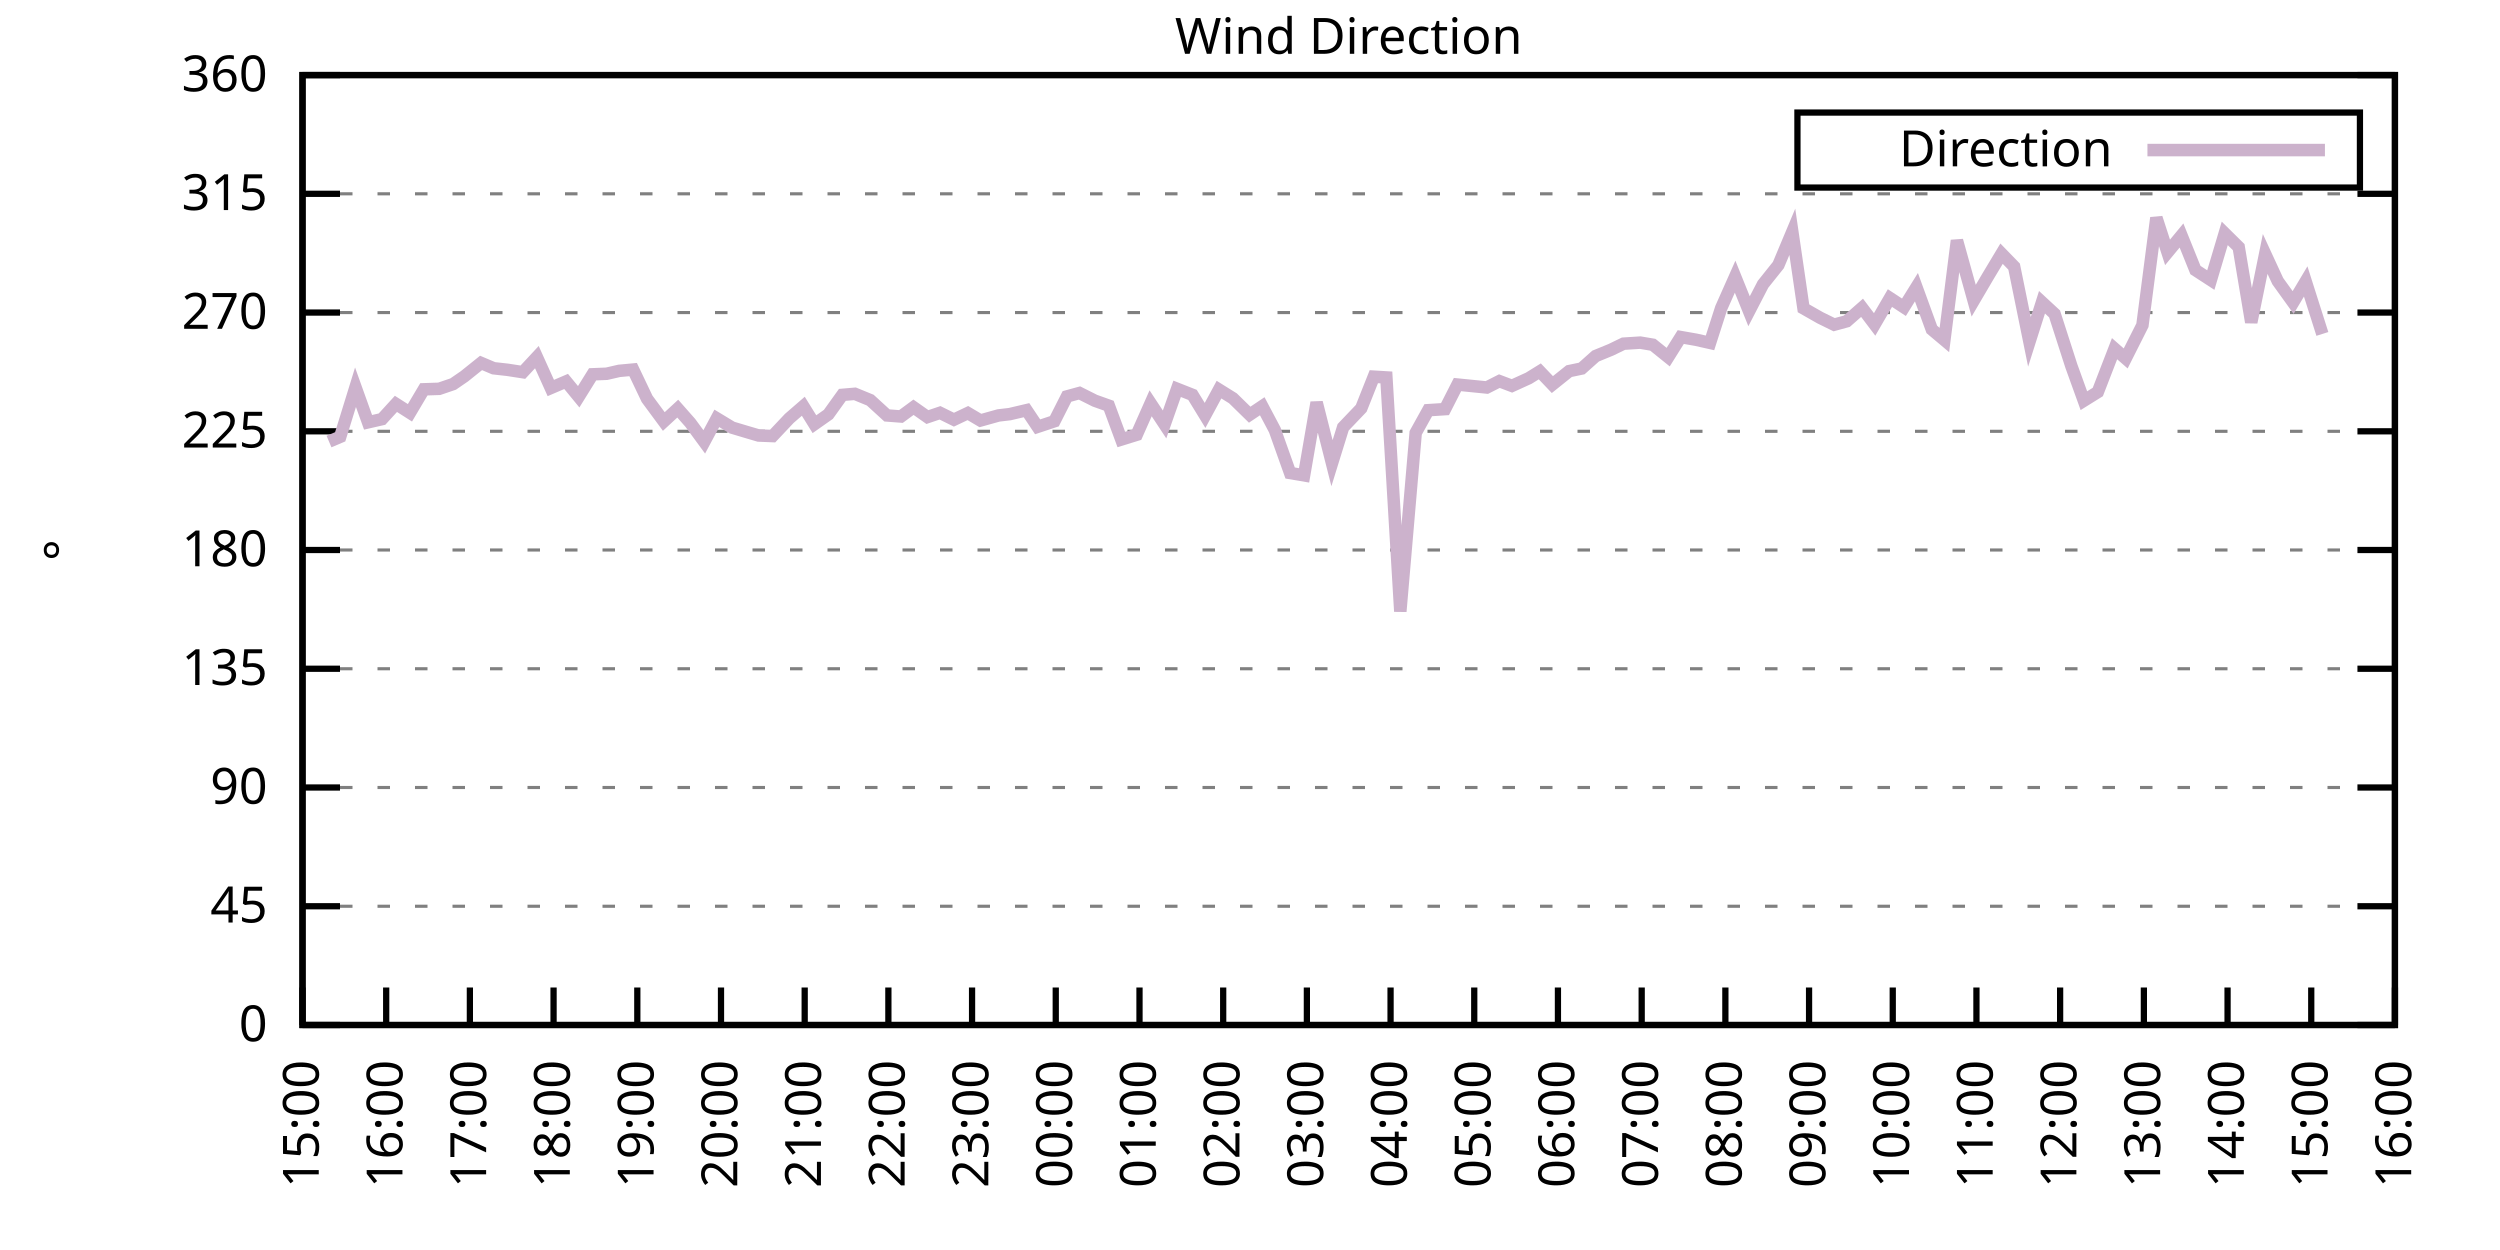
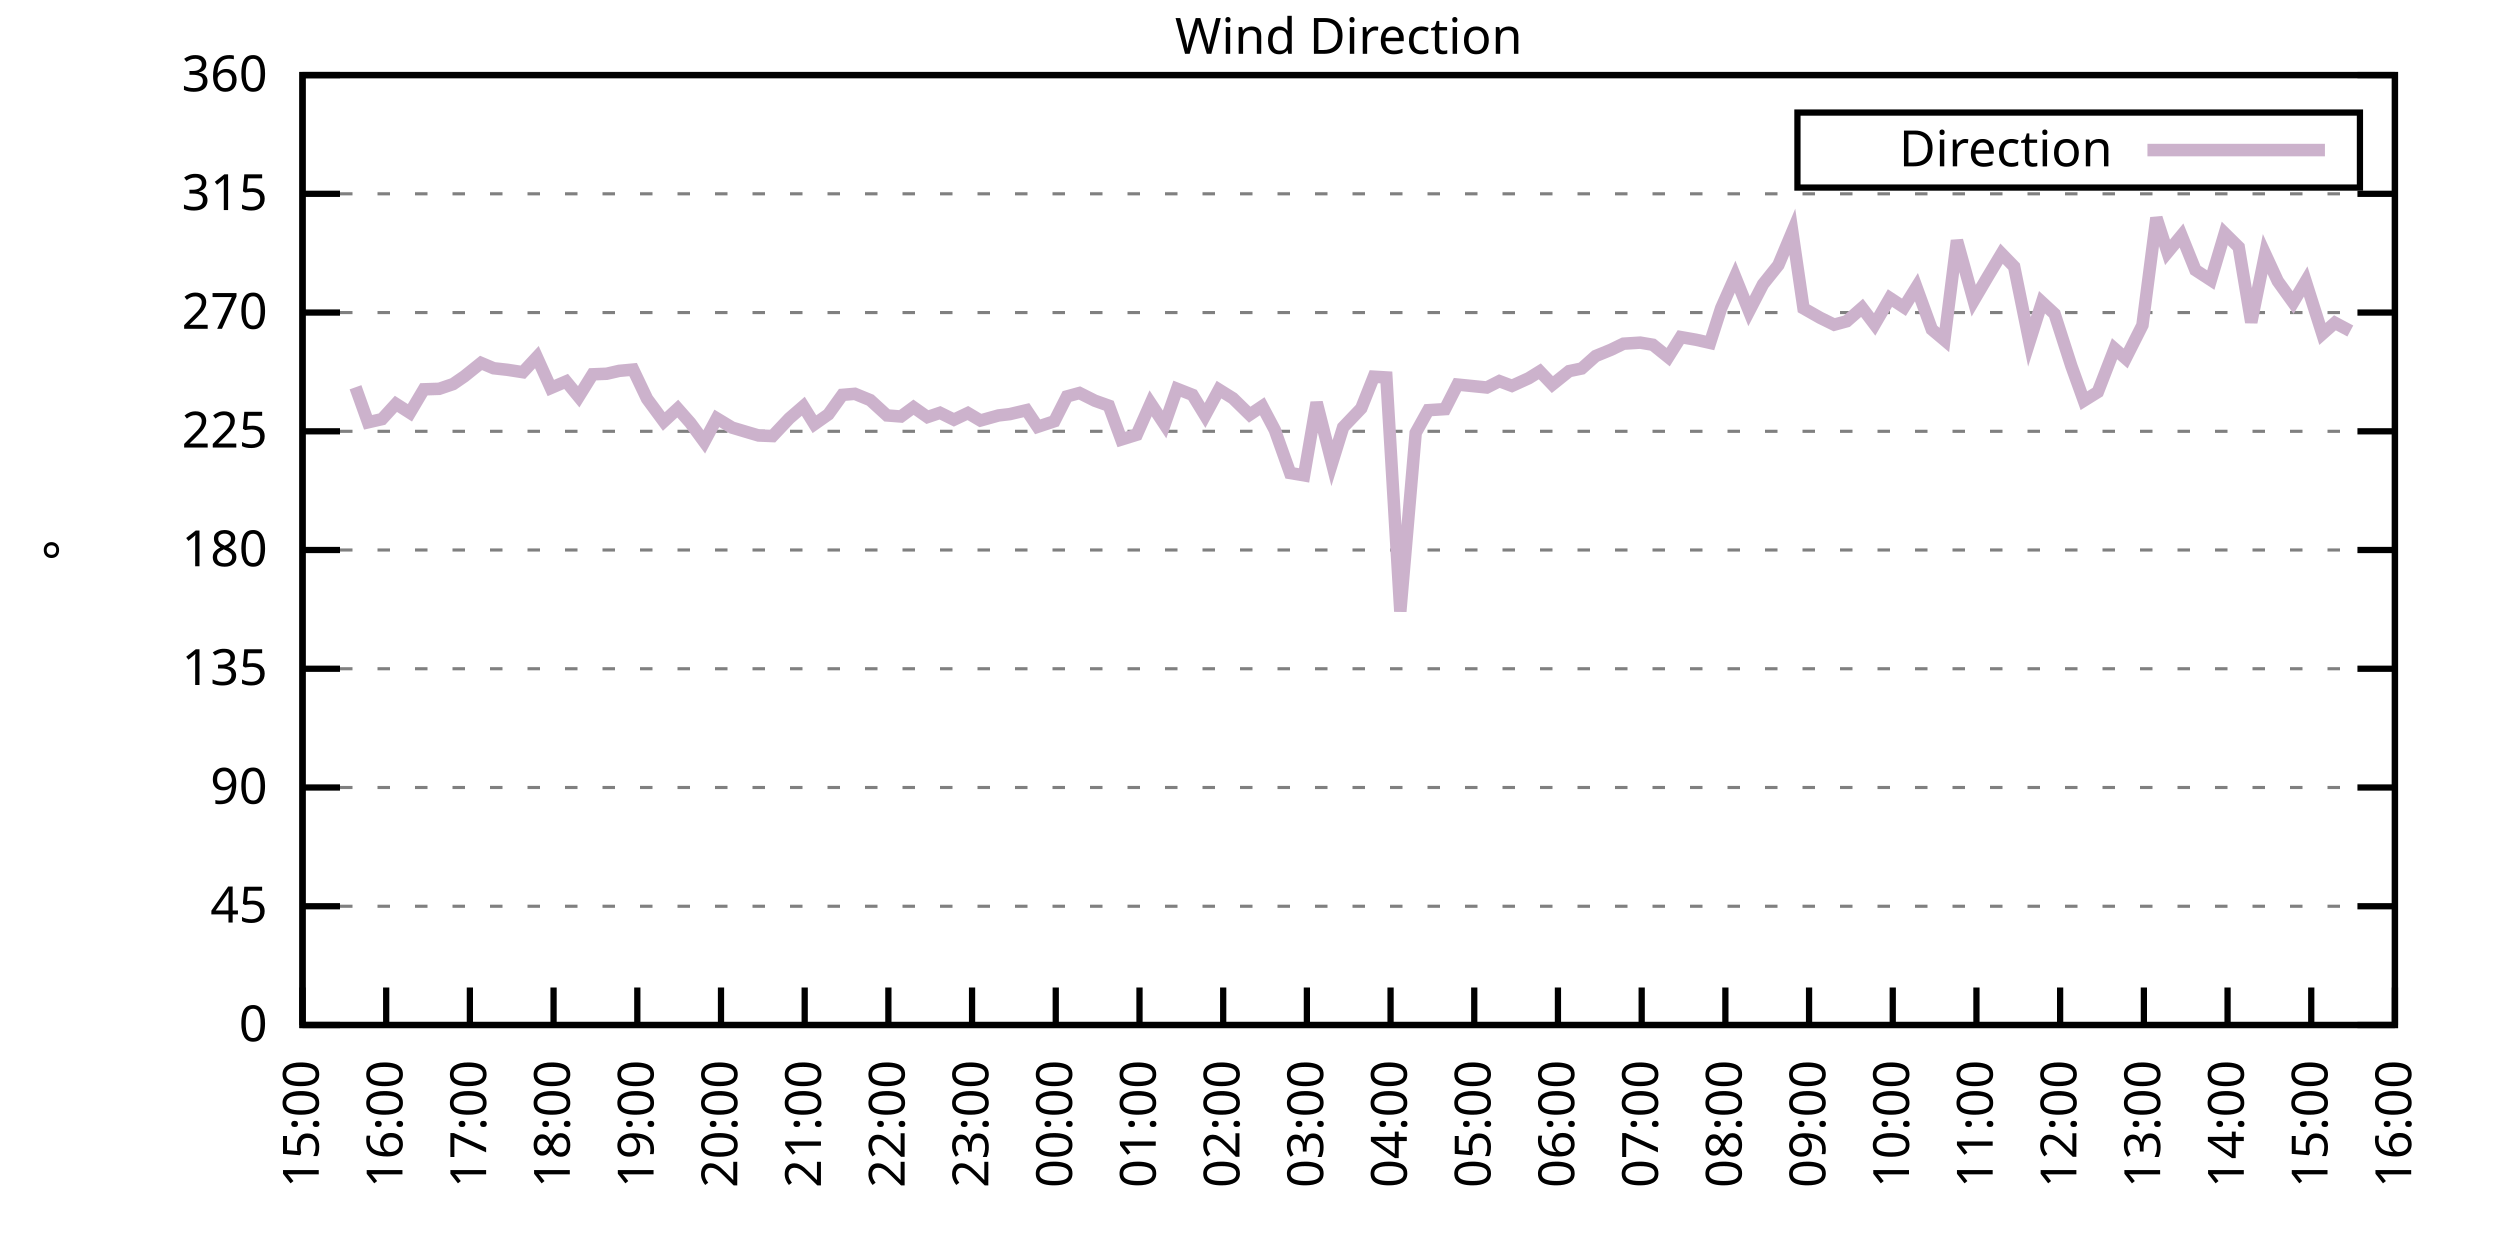
<svg xmlns="http://www.w3.org/2000/svg" xmlns:xlink="http://www.w3.org/1999/xlink" width="400" height="200" viewBox="0 0 400 200">
  <g id="gnuplot_canvas">
    <rect x="0" y="0" width="400" height="200" fill="none" />
    <defs>
      <circle id="gpDot" r="0.5" stroke-width="0.5" stroke="currentColor" />
      <path id="gpPt0" stroke-width="0.333" stroke="currentColor" d="M-1,0 h2 M0,-1 v2" />
      <path id="gpPt1" stroke-width="0.333" stroke="currentColor" d="M-1,-1 L1,1 M1,-1 L-1,1" />
      <path id="gpPt2" stroke-width="0.333" stroke="currentColor" d="M-1,0 L1,0 M0,-1 L0,1 M-1,-1 L1,1 M-1,1 L1,-1" />
      <rect id="gpPt3" stroke-width="0.333" stroke="currentColor" x="-1" y="-1" width="2" height="2" />
      <rect id="gpPt4" stroke-width="0.333" stroke="currentColor" fill="currentColor" x="-1" y="-1" width="2" height="2" />
      <circle id="gpPt5" stroke-width="0.333" stroke="currentColor" cx="0" cy="0" r="1" />
      <use xlink:href="#gpPt5" id="gpPt6" fill="currentColor" stroke="none" />
      <path id="gpPt7" stroke-width="0.333" stroke="currentColor" d="M0,-1.33 L-1.33,0.67 L1.33,0.67 z" />
      <use xlink:href="#gpPt7" id="gpPt8" fill="currentColor" stroke="none" />
      <use xlink:href="#gpPt7" id="gpPt9" stroke="currentColor" transform="rotate(180)" />
      <use xlink:href="#gpPt9" id="gpPt10" fill="currentColor" stroke="none" />
      <use xlink:href="#gpPt3" id="gpPt11" stroke="currentColor" transform="rotate(45)" />
      <use xlink:href="#gpPt11" id="gpPt12" fill="currentColor" stroke="none" />
      <path id="gpPt13" stroke-width="0.333" stroke="currentColor" d="M0,1.330 L1.265,0.411 L0.782,-1.067 L-0.782,-1.076 L-1.265,0.411 z" />
      <use xlink:href="#gpPt13" id="gpPt14" fill="currentColor" stroke="none" />
      <filter id="textbox" filterUnits="objectBoundingBox" x="0" y="0" height="1" width="1">
        <feFlood flood-color="white" flood-opacity="1" result="bgnd" />
        <feComposite in="SourceGraphic" in2="bgnd" operator="atop" />
      </filter>
      <filter id="greybox" filterUnits="objectBoundingBox" x="0" y="0" height="1" width="1">
        <feFlood flood-color="lightgrey" flood-opacity="1" result="grey" />
        <feComposite in="SourceGraphic" in2="grey" operator="atop" />
      </filter>
    </defs>
    <g fill="none" color="white" stroke="currentColor" stroke-width="1.00" stroke-linecap="butt" stroke-linejoin="miter">
</g>
    <g fill="none" color="black" stroke="currentColor" stroke-width="1.00" stroke-linecap="butt" stroke-linejoin="miter">
      <g stroke="none" shape-rendering="crispEdges">
        <polygon fill="rgb(255, 255, 255)" points="48.40,164.00 383.18,164.00 383.18,12.02 48.40,12.02 " />
      </g>
    </g>
    <g fill="none" color="black" stroke="currentColor" stroke-width="1.00" stroke-linecap="butt" stroke-linejoin="miter">
</g>
    <g fill="none" color="black" stroke="black" stroke-width="0.50" stroke-linecap="butt" stroke-linejoin="miter">
</g>
    <g fill="none" color="gray" stroke="currentColor" stroke-width="0.50" stroke-linecap="butt" stroke-linejoin="miter">
      <path stroke="gray" stroke-dasharray="2,4" class="gridline" d="M48.40,164.00 L383.19,164.00  " />
    </g>
    <g fill="none" color="gray" stroke="gray" stroke-width="1.00" stroke-linecap="butt" stroke-linejoin="miter">
</g>
    <g fill="none" color="black" stroke="currentColor" stroke-width="1.00" stroke-linecap="butt" stroke-linejoin="miter">
      <path stroke="black" d="M48.40,164.00 L54.40,164.00 M383.19,164.00 L377.19,164.00  " />
      <g transform="translate(42.80,166.60)" stroke="none" fill="black" font-family="Sans" font-size="8.00" text-anchor="end">
        <text>
          <tspan font-family="Sans"> 0</tspan>
        </text>
      </g>
    </g>
    <g fill="none" color="black" stroke="currentColor" stroke-width="1.00" stroke-linecap="butt" stroke-linejoin="miter">
</g>
    <g fill="none" color="black" stroke="black" stroke-width="0.50" stroke-linecap="butt" stroke-linejoin="miter">
</g>
    <g fill="none" color="gray" stroke="currentColor" stroke-width="0.50" stroke-linecap="butt" stroke-linejoin="miter">
      <path stroke="gray" stroke-dasharray="2,4" class="gridline" d="M48.40,145.00 L383.19,145.00  " />
    </g>
    <g fill="none" color="gray" stroke="gray" stroke-width="1.00" stroke-linecap="butt" stroke-linejoin="miter">
</g>
    <g fill="none" color="black" stroke="currentColor" stroke-width="1.00" stroke-linecap="butt" stroke-linejoin="miter">
      <path stroke="black" d="M48.40,145.00 L54.40,145.00 M383.19,145.00 L377.19,145.00  " />
      <g transform="translate(42.80,147.60)" stroke="none" fill="black" font-family="Sans" font-size="8.00" text-anchor="end">
        <text>
          <tspan font-family="Sans"> 45</tspan>
        </text>
      </g>
    </g>
    <g fill="none" color="black" stroke="currentColor" stroke-width="1.00" stroke-linecap="butt" stroke-linejoin="miter">
</g>
    <g fill="none" color="black" stroke="black" stroke-width="0.50" stroke-linecap="butt" stroke-linejoin="miter">
</g>
    <g fill="none" color="gray" stroke="currentColor" stroke-width="0.50" stroke-linecap="butt" stroke-linejoin="miter">
      <path stroke="gray" stroke-dasharray="2,4" class="gridline" d="M48.40,126.00 L383.19,126.00  " />
    </g>
    <g fill="none" color="gray" stroke="gray" stroke-width="1.00" stroke-linecap="butt" stroke-linejoin="miter">
</g>
    <g fill="none" color="black" stroke="currentColor" stroke-width="1.00" stroke-linecap="butt" stroke-linejoin="miter">
      <path stroke="black" d="M48.40,126.00 L54.40,126.00 M383.19,126.00 L377.19,126.00  " />
      <g transform="translate(42.80,128.60)" stroke="none" fill="black" font-family="Sans" font-size="8.00" text-anchor="end">
        <text>
          <tspan font-family="Sans"> 90</tspan>
        </text>
      </g>
    </g>
    <g fill="none" color="black" stroke="currentColor" stroke-width="1.00" stroke-linecap="butt" stroke-linejoin="miter">
</g>
    <g fill="none" color="black" stroke="black" stroke-width="0.50" stroke-linecap="butt" stroke-linejoin="miter">
</g>
    <g fill="none" color="gray" stroke="currentColor" stroke-width="0.50" stroke-linecap="butt" stroke-linejoin="miter">
      <path stroke="gray" stroke-dasharray="2,4" class="gridline" d="M48.40,107.00 L383.19,107.00  " />
    </g>
    <g fill="none" color="gray" stroke="gray" stroke-width="1.00" stroke-linecap="butt" stroke-linejoin="miter">
</g>
    <g fill="none" color="black" stroke="currentColor" stroke-width="1.00" stroke-linecap="butt" stroke-linejoin="miter">
      <path stroke="black" d="M48.40,107.00 L54.40,107.00 M383.19,107.00 L377.19,107.00  " />
      <g transform="translate(42.80,109.60)" stroke="none" fill="black" font-family="Sans" font-size="8.00" text-anchor="end">
        <text>
          <tspan font-family="Sans"> 135</tspan>
        </text>
      </g>
    </g>
    <g fill="none" color="black" stroke="currentColor" stroke-width="1.00" stroke-linecap="butt" stroke-linejoin="miter">
</g>
    <g fill="none" color="black" stroke="black" stroke-width="0.50" stroke-linecap="butt" stroke-linejoin="miter">
</g>
    <g fill="none" color="gray" stroke="currentColor" stroke-width="0.50" stroke-linecap="butt" stroke-linejoin="miter">
      <path stroke="gray" stroke-dasharray="2,4" class="gridline" d="M48.40,88.00 L383.19,88.00  " />
    </g>
    <g fill="none" color="gray" stroke="gray" stroke-width="1.00" stroke-linecap="butt" stroke-linejoin="miter">
</g>
    <g fill="none" color="black" stroke="currentColor" stroke-width="1.00" stroke-linecap="butt" stroke-linejoin="miter">
      <path stroke="black" d="M48.40,88.00 L54.40,88.00 M383.19,88.00 L377.19,88.00  " />
      <g transform="translate(42.80,90.60)" stroke="none" fill="black" font-family="Sans" font-size="8.00" text-anchor="end">
        <text>
          <tspan font-family="Sans"> 180</tspan>
        </text>
      </g>
    </g>
    <g fill="none" color="black" stroke="currentColor" stroke-width="1.00" stroke-linecap="butt" stroke-linejoin="miter">
</g>
    <g fill="none" color="black" stroke="black" stroke-width="0.50" stroke-linecap="butt" stroke-linejoin="miter">
</g>
    <g fill="none" color="gray" stroke="currentColor" stroke-width="0.50" stroke-linecap="butt" stroke-linejoin="miter">
      <path stroke="gray" stroke-dasharray="2,4" class="gridline" d="M48.40,69.01 L383.19,69.01  " />
    </g>
    <g fill="none" color="gray" stroke="gray" stroke-width="1.00" stroke-linecap="butt" stroke-linejoin="miter">
</g>
    <g fill="none" color="black" stroke="currentColor" stroke-width="1.00" stroke-linecap="butt" stroke-linejoin="miter">
      <path stroke="black" d="M48.40,69.01 L54.40,69.01 M383.19,69.01 L377.19,69.01  " />
      <g transform="translate(42.80,71.61)" stroke="none" fill="black" font-family="Sans" font-size="8.00" text-anchor="end">
        <text>
          <tspan font-family="Sans"> 225</tspan>
        </text>
      </g>
    </g>
    <g fill="none" color="black" stroke="currentColor" stroke-width="1.00" stroke-linecap="butt" stroke-linejoin="miter">
</g>
    <g fill="none" color="black" stroke="black" stroke-width="0.50" stroke-linecap="butt" stroke-linejoin="miter">
</g>
    <g fill="none" color="gray" stroke="currentColor" stroke-width="0.50" stroke-linecap="butt" stroke-linejoin="miter">
      <path stroke="gray" stroke-dasharray="2,4" class="gridline" d="M48.40,50.01 L383.19,50.01  " />
    </g>
    <g fill="none" color="gray" stroke="gray" stroke-width="1.00" stroke-linecap="butt" stroke-linejoin="miter">
</g>
    <g fill="none" color="black" stroke="currentColor" stroke-width="1.00" stroke-linecap="butt" stroke-linejoin="miter">
      <path stroke="black" d="M48.40,50.01 L54.40,50.01 M383.19,50.01 L377.19,50.01  " />
      <g transform="translate(42.80,52.61)" stroke="none" fill="black" font-family="Sans" font-size="8.00" text-anchor="end">
        <text>
          <tspan font-family="Sans"> 270</tspan>
        </text>
      </g>
    </g>
    <g fill="none" color="black" stroke="currentColor" stroke-width="1.00" stroke-linecap="butt" stroke-linejoin="miter">
</g>
    <g fill="none" color="black" stroke="black" stroke-width="0.50" stroke-linecap="butt" stroke-linejoin="miter">
</g>
    <g fill="none" color="gray" stroke="currentColor" stroke-width="0.50" stroke-linecap="butt" stroke-linejoin="miter">
      <path stroke="gray" stroke-dasharray="2,4" class="gridline" d="M48.40,31.01 L383.19,31.01  " />
    </g>
    <g fill="none" color="gray" stroke="gray" stroke-width="1.00" stroke-linecap="butt" stroke-linejoin="miter">
</g>
    <g fill="none" color="black" stroke="currentColor" stroke-width="1.00" stroke-linecap="butt" stroke-linejoin="miter">
      <path stroke="black" d="M48.40,31.01 L54.40,31.01 M383.19,31.01 L377.19,31.01  " />
      <g transform="translate(42.80,33.61)" stroke="none" fill="black" font-family="Sans" font-size="8.00" text-anchor="end">
        <text>
          <tspan font-family="Sans"> 315</tspan>
        </text>
      </g>
    </g>
    <g fill="none" color="black" stroke="currentColor" stroke-width="1.00" stroke-linecap="butt" stroke-linejoin="miter">
</g>
    <g fill="none" color="black" stroke="black" stroke-width="0.50" stroke-linecap="butt" stroke-linejoin="miter">
</g>
    <g fill="none" color="gray" stroke="currentColor" stroke-width="0.50" stroke-linecap="butt" stroke-linejoin="miter">
      <path stroke="gray" stroke-dasharray="2,4" class="gridline" d="M48.40,12.01 L383.19,12.01  " />
    </g>
    <g fill="none" color="gray" stroke="gray" stroke-width="1.00" stroke-linecap="butt" stroke-linejoin="miter">
</g>
    <g fill="none" color="black" stroke="currentColor" stroke-width="1.00" stroke-linecap="butt" stroke-linejoin="miter">
      <path stroke="black" d="M48.40,12.01 L54.40,12.01 M383.19,12.01 L377.19,12.01  " />
      <g transform="translate(42.80,14.61)" stroke="none" fill="black" font-family="Sans" font-size="8.00" text-anchor="end">
        <text>
          <tspan font-family="Sans"> 360</tspan>
        </text>
      </g>
    </g>
    <g fill="none" color="black" stroke="currentColor" stroke-width="1.00" stroke-linecap="butt" stroke-linejoin="miter">
      <path stroke="black" d="M48.40,164.00 L48.40,158.00  " />
      <g transform="translate(51.00,169.60) rotate(270.00)" stroke="none" fill="black" font-family="Sans" font-size="8.00" text-anchor="end">
        <text>
          <tspan font-family="Sans">15:00</tspan>
        </text>
      </g>
    </g>
    <g fill="none" color="black" stroke="currentColor" stroke-width="1.00" stroke-linecap="butt" stroke-linejoin="miter">
      <path stroke="black" d="M61.79,164.00 L61.79,158.00  " />
      <g transform="translate(64.39,169.60) rotate(270.00)" stroke="none" fill="black" font-family="Sans" font-size="8.00" text-anchor="end">
        <text>
          <tspan font-family="Sans">16:00</tspan>
        </text>
      </g>
    </g>
    <g fill="none" color="black" stroke="currentColor" stroke-width="1.00" stroke-linecap="butt" stroke-linejoin="miter">
      <path stroke="black" d="M75.18,164.00 L75.18,158.00  " />
      <g transform="translate(77.78,169.60) rotate(270.00)" stroke="none" fill="black" font-family="Sans" font-size="8.00" text-anchor="end">
        <text>
          <tspan font-family="Sans">17:00</tspan>
        </text>
      </g>
    </g>
    <g fill="none" color="black" stroke="currentColor" stroke-width="1.00" stroke-linecap="butt" stroke-linejoin="miter">
      <path stroke="black" d="M88.57,164.00 L88.57,158.00  " />
      <g transform="translate(91.17,169.60) rotate(270.00)" stroke="none" fill="black" font-family="Sans" font-size="8.00" text-anchor="end">
        <text>
          <tspan font-family="Sans">18:00</tspan>
        </text>
      </g>
    </g>
    <g fill="none" color="black" stroke="currentColor" stroke-width="1.00" stroke-linecap="butt" stroke-linejoin="miter">
      <path stroke="black" d="M101.97,164.00 L101.97,158.00  " />
      <g transform="translate(104.57,169.60) rotate(270.00)" stroke="none" fill="black" font-family="Sans" font-size="8.00" text-anchor="end">
        <text>
          <tspan font-family="Sans">19:00</tspan>
        </text>
      </g>
    </g>
    <g fill="none" color="black" stroke="currentColor" stroke-width="1.00" stroke-linecap="butt" stroke-linejoin="miter">
      <path stroke="black" d="M115.36,164.00 L115.36,158.00  " />
      <g transform="translate(117.96,169.60) rotate(270.00)" stroke="none" fill="black" font-family="Sans" font-size="8.00" text-anchor="end">
        <text>
          <tspan font-family="Sans">20:00</tspan>
        </text>
      </g>
    </g>
    <g fill="none" color="black" stroke="currentColor" stroke-width="1.00" stroke-linecap="butt" stroke-linejoin="miter">
      <path stroke="black" d="M128.75,164.00 L128.75,158.00  " />
      <g transform="translate(131.35,169.60) rotate(270.00)" stroke="none" fill="black" font-family="Sans" font-size="8.00" text-anchor="end">
        <text>
          <tspan font-family="Sans">21:00</tspan>
        </text>
      </g>
    </g>
    <g fill="none" color="black" stroke="currentColor" stroke-width="1.00" stroke-linecap="butt" stroke-linejoin="miter">
      <path stroke="black" d="M142.14,164.00 L142.14,158.00  " />
      <g transform="translate(144.74,169.60) rotate(270.00)" stroke="none" fill="black" font-family="Sans" font-size="8.00" text-anchor="end">
        <text>
          <tspan font-family="Sans">22:00</tspan>
        </text>
      </g>
    </g>
    <g fill="none" color="black" stroke="currentColor" stroke-width="1.00" stroke-linecap="butt" stroke-linejoin="miter">
      <path stroke="black" d="M155.53,164.00 L155.53,158.00  " />
      <g transform="translate(158.13,169.60) rotate(270.00)" stroke="none" fill="black" font-family="Sans" font-size="8.00" text-anchor="end">
        <text>
          <tspan font-family="Sans">23:00</tspan>
        </text>
      </g>
    </g>
    <g fill="none" color="black" stroke="currentColor" stroke-width="1.00" stroke-linecap="butt" stroke-linejoin="miter">
      <path stroke="black" d="M168.92,164.00 L168.92,158.00  " />
      <g transform="translate(171.52,169.60) rotate(270.00)" stroke="none" fill="black" font-family="Sans" font-size="8.00" text-anchor="end">
        <text>
          <tspan font-family="Sans">00:00</tspan>
        </text>
      </g>
    </g>
    <g fill="none" color="black" stroke="currentColor" stroke-width="1.00" stroke-linecap="butt" stroke-linejoin="miter">
      <path stroke="black" d="M182.32,164.00 L182.32,158.00  " />
      <g transform="translate(184.92,169.60) rotate(270.00)" stroke="none" fill="black" font-family="Sans" font-size="8.00" text-anchor="end">
        <text>
          <tspan font-family="Sans">01:00</tspan>
        </text>
      </g>
    </g>
    <g fill="none" color="black" stroke="currentColor" stroke-width="1.00" stroke-linecap="butt" stroke-linejoin="miter">
      <path stroke="black" d="M195.71,164.00 L195.71,158.00  " />
      <g transform="translate(198.31,169.60) rotate(270.00)" stroke="none" fill="black" font-family="Sans" font-size="8.00" text-anchor="end">
        <text>
          <tspan font-family="Sans">02:00</tspan>
        </text>
      </g>
    </g>
    <g fill="none" color="black" stroke="currentColor" stroke-width="1.00" stroke-linecap="butt" stroke-linejoin="miter">
      <path stroke="black" d="M209.10,164.00 L209.10,158.00  " />
      <g transform="translate(211.70,169.60) rotate(270.00)" stroke="none" fill="black" font-family="Sans" font-size="8.00" text-anchor="end">
        <text>
          <tspan font-family="Sans">03:00</tspan>
        </text>
      </g>
    </g>
    <g fill="none" color="black" stroke="currentColor" stroke-width="1.00" stroke-linecap="butt" stroke-linejoin="miter">
      <path stroke="black" d="M222.49,164.00 L222.49,158.00  " />
      <g transform="translate(225.09,169.60) rotate(270.00)" stroke="none" fill="black" font-family="Sans" font-size="8.00" text-anchor="end">
        <text>
          <tspan font-family="Sans">04:00</tspan>
        </text>
      </g>
    </g>
    <g fill="none" color="black" stroke="currentColor" stroke-width="1.00" stroke-linecap="butt" stroke-linejoin="miter">
      <path stroke="black" d="M235.88,164.00 L235.88,158.00  " />
      <g transform="translate(238.48,169.60) rotate(270.00)" stroke="none" fill="black" font-family="Sans" font-size="8.00" text-anchor="end">
        <text>
          <tspan font-family="Sans">05:00</tspan>
        </text>
      </g>
    </g>
    <g fill="none" color="black" stroke="currentColor" stroke-width="1.00" stroke-linecap="butt" stroke-linejoin="miter">
      <path stroke="black" d="M249.27,164.00 L249.27,158.00  " />
      <g transform="translate(251.87,169.60) rotate(270.00)" stroke="none" fill="black" font-family="Sans" font-size="8.00" text-anchor="end">
        <text>
          <tspan font-family="Sans">06:00</tspan>
        </text>
      </g>
    </g>
    <g fill="none" color="black" stroke="currentColor" stroke-width="1.00" stroke-linecap="butt" stroke-linejoin="miter">
      <path stroke="black" d="M262.67,164.00 L262.67,158.00  " />
      <g transform="translate(265.27,169.60) rotate(270.00)" stroke="none" fill="black" font-family="Sans" font-size="8.00" text-anchor="end">
        <text>
          <tspan font-family="Sans">07:00</tspan>
        </text>
      </g>
    </g>
    <g fill="none" color="black" stroke="currentColor" stroke-width="1.00" stroke-linecap="butt" stroke-linejoin="miter">
      <path stroke="black" d="M276.06,164.00 L276.06,158.00  " />
      <g transform="translate(278.66,169.60) rotate(270.00)" stroke="none" fill="black" font-family="Sans" font-size="8.00" text-anchor="end">
        <text>
          <tspan font-family="Sans">08:00</tspan>
        </text>
      </g>
    </g>
    <g fill="none" color="black" stroke="currentColor" stroke-width="1.00" stroke-linecap="butt" stroke-linejoin="miter">
      <path stroke="black" d="M289.45,164.00 L289.45,158.00  " />
      <g transform="translate(292.05,169.60) rotate(270.00)" stroke="none" fill="black" font-family="Sans" font-size="8.00" text-anchor="end">
        <text>
          <tspan font-family="Sans">09:00</tspan>
        </text>
      </g>
    </g>
    <g fill="none" color="black" stroke="currentColor" stroke-width="1.00" stroke-linecap="butt" stroke-linejoin="miter">
      <path stroke="black" d="M302.84,164.00 L302.84,158.00  " />
      <g transform="translate(305.44,169.60) rotate(270.00)" stroke="none" fill="black" font-family="Sans" font-size="8.00" text-anchor="end">
        <text>
          <tspan font-family="Sans">10:00</tspan>
        </text>
      </g>
    </g>
    <g fill="none" color="black" stroke="currentColor" stroke-width="1.00" stroke-linecap="butt" stroke-linejoin="miter">
      <path stroke="black" d="M316.23,164.00 L316.23,158.00  " />
      <g transform="translate(318.83,169.60) rotate(270.00)" stroke="none" fill="black" font-family="Sans" font-size="8.00" text-anchor="end">
        <text>
          <tspan font-family="Sans">11:00</tspan>
        </text>
      </g>
    </g>
    <g fill="none" color="black" stroke="currentColor" stroke-width="1.00" stroke-linecap="butt" stroke-linejoin="miter">
      <path stroke="black" d="M329.62,164.00 L329.62,158.00  " />
      <g transform="translate(332.22,169.60) rotate(270.00)" stroke="none" fill="black" font-family="Sans" font-size="8.00" text-anchor="end">
        <text>
          <tspan font-family="Sans">12:00</tspan>
        </text>
      </g>
    </g>
    <g fill="none" color="black" stroke="currentColor" stroke-width="1.00" stroke-linecap="butt" stroke-linejoin="miter">
      <path stroke="black" d="M343.02,164.00 L343.02,158.00  " />
      <g transform="translate(345.62,169.60) rotate(270.00)" stroke="none" fill="black" font-family="Sans" font-size="8.00" text-anchor="end">
        <text>
          <tspan font-family="Sans">13:00</tspan>
        </text>
      </g>
    </g>
    <g fill="none" color="black" stroke="currentColor" stroke-width="1.00" stroke-linecap="butt" stroke-linejoin="miter">
      <path stroke="black" d="M356.41,164.00 L356.41,158.00  " />
      <g transform="translate(359.01,169.60) rotate(270.00)" stroke="none" fill="black" font-family="Sans" font-size="8.00" text-anchor="end">
        <text>
          <tspan font-family="Sans">14:00</tspan>
        </text>
      </g>
    </g>
    <g fill="none" color="black" stroke="currentColor" stroke-width="1.00" stroke-linecap="butt" stroke-linejoin="miter">
      <path stroke="black" d="M369.80,164.00 L369.80,158.00  " />
      <g transform="translate(372.40,169.60) rotate(270.00)" stroke="none" fill="black" font-family="Sans" font-size="8.00" text-anchor="end">
        <text>
          <tspan font-family="Sans">15:00</tspan>
        </text>
      </g>
    </g>
    <g fill="none" color="black" stroke="currentColor" stroke-width="1.00" stroke-linecap="butt" stroke-linejoin="miter">
      <path stroke="black" d="M383.19,164.00 L383.19,158.00  " />
      <g transform="translate(385.79,169.60) rotate(270.00)" stroke="none" fill="black" font-family="Sans" font-size="8.00" text-anchor="end">
        <text>
          <tspan font-family="Sans">16:00</tspan>
        </text>
      </g>
    </g>
    <g fill="none" color="black" stroke="currentColor" stroke-width="1.00" stroke-linecap="butt" stroke-linejoin="miter">
</g>
    <g fill="none" color="black" stroke="currentColor" stroke-width="1.00" stroke-linecap="butt" stroke-linejoin="miter">
      <path stroke="black" d="M48.40,12.01 L48.40,164.00 L383.19,164.00 L383.19,12.01 L48.40,12.01 Z  " />
    </g>
    <g fill="none" color="black" stroke="currentColor" stroke-width="1.00" stroke-linecap="butt" stroke-linejoin="miter">
</g>
    <g fill="none" color="black" stroke="currentColor" stroke-width="1.00" stroke-linecap="butt" stroke-linejoin="miter">
      <path stroke="black" d="M287.59,30.01 L287.59,18.01 L377.59,18.01 L377.59,30.01 L287.59,30.01 Z  " />
    </g>
    <g id="Wind_direction_plot_1">
      <g fill="none" color="white" stroke="black" stroke-width="2.00" stroke-linecap="butt" stroke-linejoin="miter">
</g>
      <g fill="none" color="black" stroke="currentColor" stroke-width="2.00" stroke-linecap="butt" stroke-linejoin="miter">
        <g transform="translate(337.99,26.61)" stroke="none" fill="black" font-family="Sans" font-size="8.00" text-anchor="end">
          <text>
            <tspan font-family="Sans">Direction</tspan>
          </text>
        </g>
      </g>
      <g fill="none" color="black" stroke="currentColor" stroke-width="2.00" stroke-linecap="butt" stroke-linejoin="miter">
-         <path stroke="rgb(204, 178, 204)" d="M343.59,24.01 L371.99,24.01 M52.64,70.65 L54.43,69.89 L56.88,61.96 L58.89,67.57 L61.12,67.06 L63.35,64.62   L65.59,66.05 L67.82,62.29 L70.27,62.21 L72.50,61.45 L74.29,60.22 L76.97,58.07 L78.98,58.92 L81.21,59.17   L83.66,59.55 L85.90,57.14 L88.13,62.08 L90.58,61.03 L92.59,63.48 L94.82,59.89 L97.06,59.80 L99.06,59.34   L101.30,59.13 L103.53,63.81 L106.21,67.44 L108.44,65.38 L110.45,67.66 L112.68,70.70 L114.69,66.94 L117.14,68.42   L119.38,69.09 L121.38,69.68 L123.62,69.77 L126.29,66.94 L128.53,65.00 L130.31,67.87 L132.54,66.30 L134.78,63.18   L136.78,63.01 L139.24,64.02 L141.92,66.47 L144.15,66.64 L146.16,65.16 L148.39,66.73 L150.40,66.05 L152.63,67.15   L154.86,66.09 L156.87,67.28 L159.77,66.47 L161.56,66.26 L164.24,65.63 L166.02,68.29 L168.70,67.40 L170.71,63.43   L172.72,62.88 L175.17,64.11 L177.41,64.91 L179.41,70.32 L181.87,69.56 L184.10,64.53 L186.33,67.91 L188.34,62.21   L190.80,63.18 L192.81,66.47 L195.04,62.34 L197.27,63.73 L199.95,66.35 L201.96,65.00 L203.97,68.80 L206.42,75.68   L208.65,76.06 L210.66,64.40 L213.12,74.11 L214.90,68.37 L217.80,65.33 L219.81,60.27 L221.82,60.39 L224.05,97.84   L226.51,69.26 L228.52,65.63 L231.20,65.46 L233.20,61.53 L237.89,62.00 L239.90,60.98 L241.91,61.74 L244.59,60.52   L246.37,59.42 L248.38,61.53 L251.06,59.38 L253.07,58.96 L255.30,56.97 L257.76,55.96 L259.76,54.99 L262.44,54.82   L264.45,55.16 L266.91,57.14 L268.92,53.93 L271.37,54.36 L273.60,54.86 L275.39,49.29 L277.62,44.27 L279.85,49.80   L282.08,45.49 L284.54,42.41 L286.77,37.09 L288.56,49.33 L291.23,50.85 L293.47,51.95 L295.48,51.40 L297.93,49.25   L299.94,51.91 L302.39,47.69 L304.63,49.16 L306.63,45.95 L309.09,52.71 L311.10,54.40 L313.11,38.48 L315.79,48.11   L318.02,44.31 L320.25,40.59 L322.26,42.66 L324.71,54.69 L326.72,48.36 L328.73,50.22 L331.41,58.54 L333.42,64.11   L335.65,62.72 L338.33,55.79 L340.11,57.35 L342.79,52.03 L345.02,34.85 L346.81,40.38 L349.04,37.68 L351.27,43.21   L353.73,44.81 L355.96,37.34 L358.19,39.54 L360.20,51.57 L362.43,40.63 L364.44,44.98 L366.90,48.40 L368.91,45.03   L371.58,53.43  " />
+         <path stroke="rgb(204, 178, 204)" d="M343.59,24.01 L371.99,24.01 M56.88,61.96 L58.89,67.57 L61.12,67.06 L63.35,64.62 L65.59,66.05 L67.82,62.29   L70.27,62.21 L72.50,61.45 L74.29,60.22 L76.97,58.07 L78.98,58.92 L81.21,59.17 L83.66,59.55 L85.90,57.14   L88.13,62.08 L90.58,61.03 L92.59,63.48 L94.82,59.89 L97.06,59.80 L99.06,59.34 L101.30,59.13 L103.53,63.81   L106.21,67.44 L108.44,65.38 L110.45,67.66 L112.68,70.70 L114.69,66.94 L117.14,68.42 L119.38,69.09 L121.38,69.68   L123.62,69.77 L126.29,66.94 L128.53,65.00 L130.31,67.87 L132.54,66.30 L134.78,63.18 L136.78,63.01 L139.24,64.02   L141.92,66.47 L144.15,66.64 L146.16,65.16 L148.39,66.73 L150.40,66.05 L152.63,67.15 L154.86,66.09 L156.87,67.28   L159.77,66.47 L161.56,66.26 L164.24,65.63 L166.02,68.29 L168.70,67.40 L170.71,63.43 L172.72,62.88 L175.17,64.11   L177.41,64.91 L179.41,70.32 L181.87,69.56 L184.10,64.53 L186.33,67.91 L188.34,62.21 L190.80,63.18 L192.81,66.47   L195.04,62.34 L197.27,63.73 L199.95,66.35 L201.96,65.00 L203.97,68.80 L206.42,75.68 L208.65,76.06 L210.66,64.40   L213.12,74.11 L214.90,68.37 L217.80,65.33 L219.81,60.27 L221.82,60.39 L224.05,97.84 L226.51,69.26 L228.52,65.63   L231.20,65.46 L233.20,61.53 L237.89,62.00 L239.90,60.98 L241.91,61.74 L244.59,60.52 L246.37,59.42 L248.38,61.53   L251.06,59.38 L253.07,58.96 L255.30,56.97 L257.76,55.96 L259.76,54.99 L262.44,54.82 L264.45,55.16 L266.91,57.14   L268.92,53.93 L271.37,54.36 L273.60,54.86 L275.39,49.29 L277.62,44.27 L279.85,49.80 L282.08,45.49 L284.54,42.41   L286.77,37.09 L288.56,49.33 L291.23,50.85 L293.47,51.95 L295.48,51.40 L297.93,49.25 L299.94,51.91 L302.39,47.69   L304.63,49.16 L306.63,45.95 L309.09,52.71 L311.10,54.40 L313.11,38.48 L315.79,48.11 L318.02,44.31 L320.25,40.59   L322.26,42.66 L324.71,54.69 L326.72,48.36 L328.73,50.22 L331.41,58.54 L333.42,64.11 L335.65,62.72 L338.33,55.79   L340.11,57.35 L342.79,52.03 L345.02,34.85 L346.81,40.38 L349.04,37.68 L351.27,43.21 L353.73,44.81 L355.96,37.34   L358.19,39.54 L360.20,51.57 L362.43,40.63 L364.44,44.98 L366.90,48.40 L368.91,45.03 L371.58,53.43 L373.59,51.65   L376.05,52.96  " />
      </g>
    </g>
    <g fill="none" color="black" stroke="currentColor" stroke-width="2.00" stroke-linecap="butt" stroke-linejoin="miter">
</g>
    <g fill="none" color="black" stroke="black" stroke-width="1.00" stroke-linecap="butt" stroke-linejoin="miter">
</g>
    <g fill="none" color="black" stroke="currentColor" stroke-width="1.00" stroke-linecap="butt" stroke-linejoin="miter">
      <path stroke="black" d="M48.40,12.01 L48.40,164.00 L383.19,164.00 L383.19,12.01 L48.40,12.01 Z  " />
      <g transform="translate(12.80,88.01) rotate(270.00)" stroke="none" fill="black" font-family="Sans" font-size="8.00" text-anchor="middle">
        <text>
          <tspan font-family="Sans">°</tspan>
        </text>
      </g>
    </g>
    <g fill="none" color="black" stroke="currentColor" stroke-width="1.00" stroke-linecap="butt" stroke-linejoin="miter">
</g>
    <g fill="none" color="black" stroke="currentColor" stroke-width="1.00" stroke-linecap="butt" stroke-linejoin="miter">
      <g transform="translate(215.79,8.61)" stroke="none" fill="black" font-family="Sans" font-size="8.00" text-anchor="middle">
        <text>
          <tspan font-family="Sans">Wind Direction</tspan>
        </text>
      </g>
    </g>
    <g fill="none" color="black" stroke="currentColor" stroke-width="1.00" stroke-linecap="butt" stroke-linejoin="miter">
</g>
  </g>
</svg>
